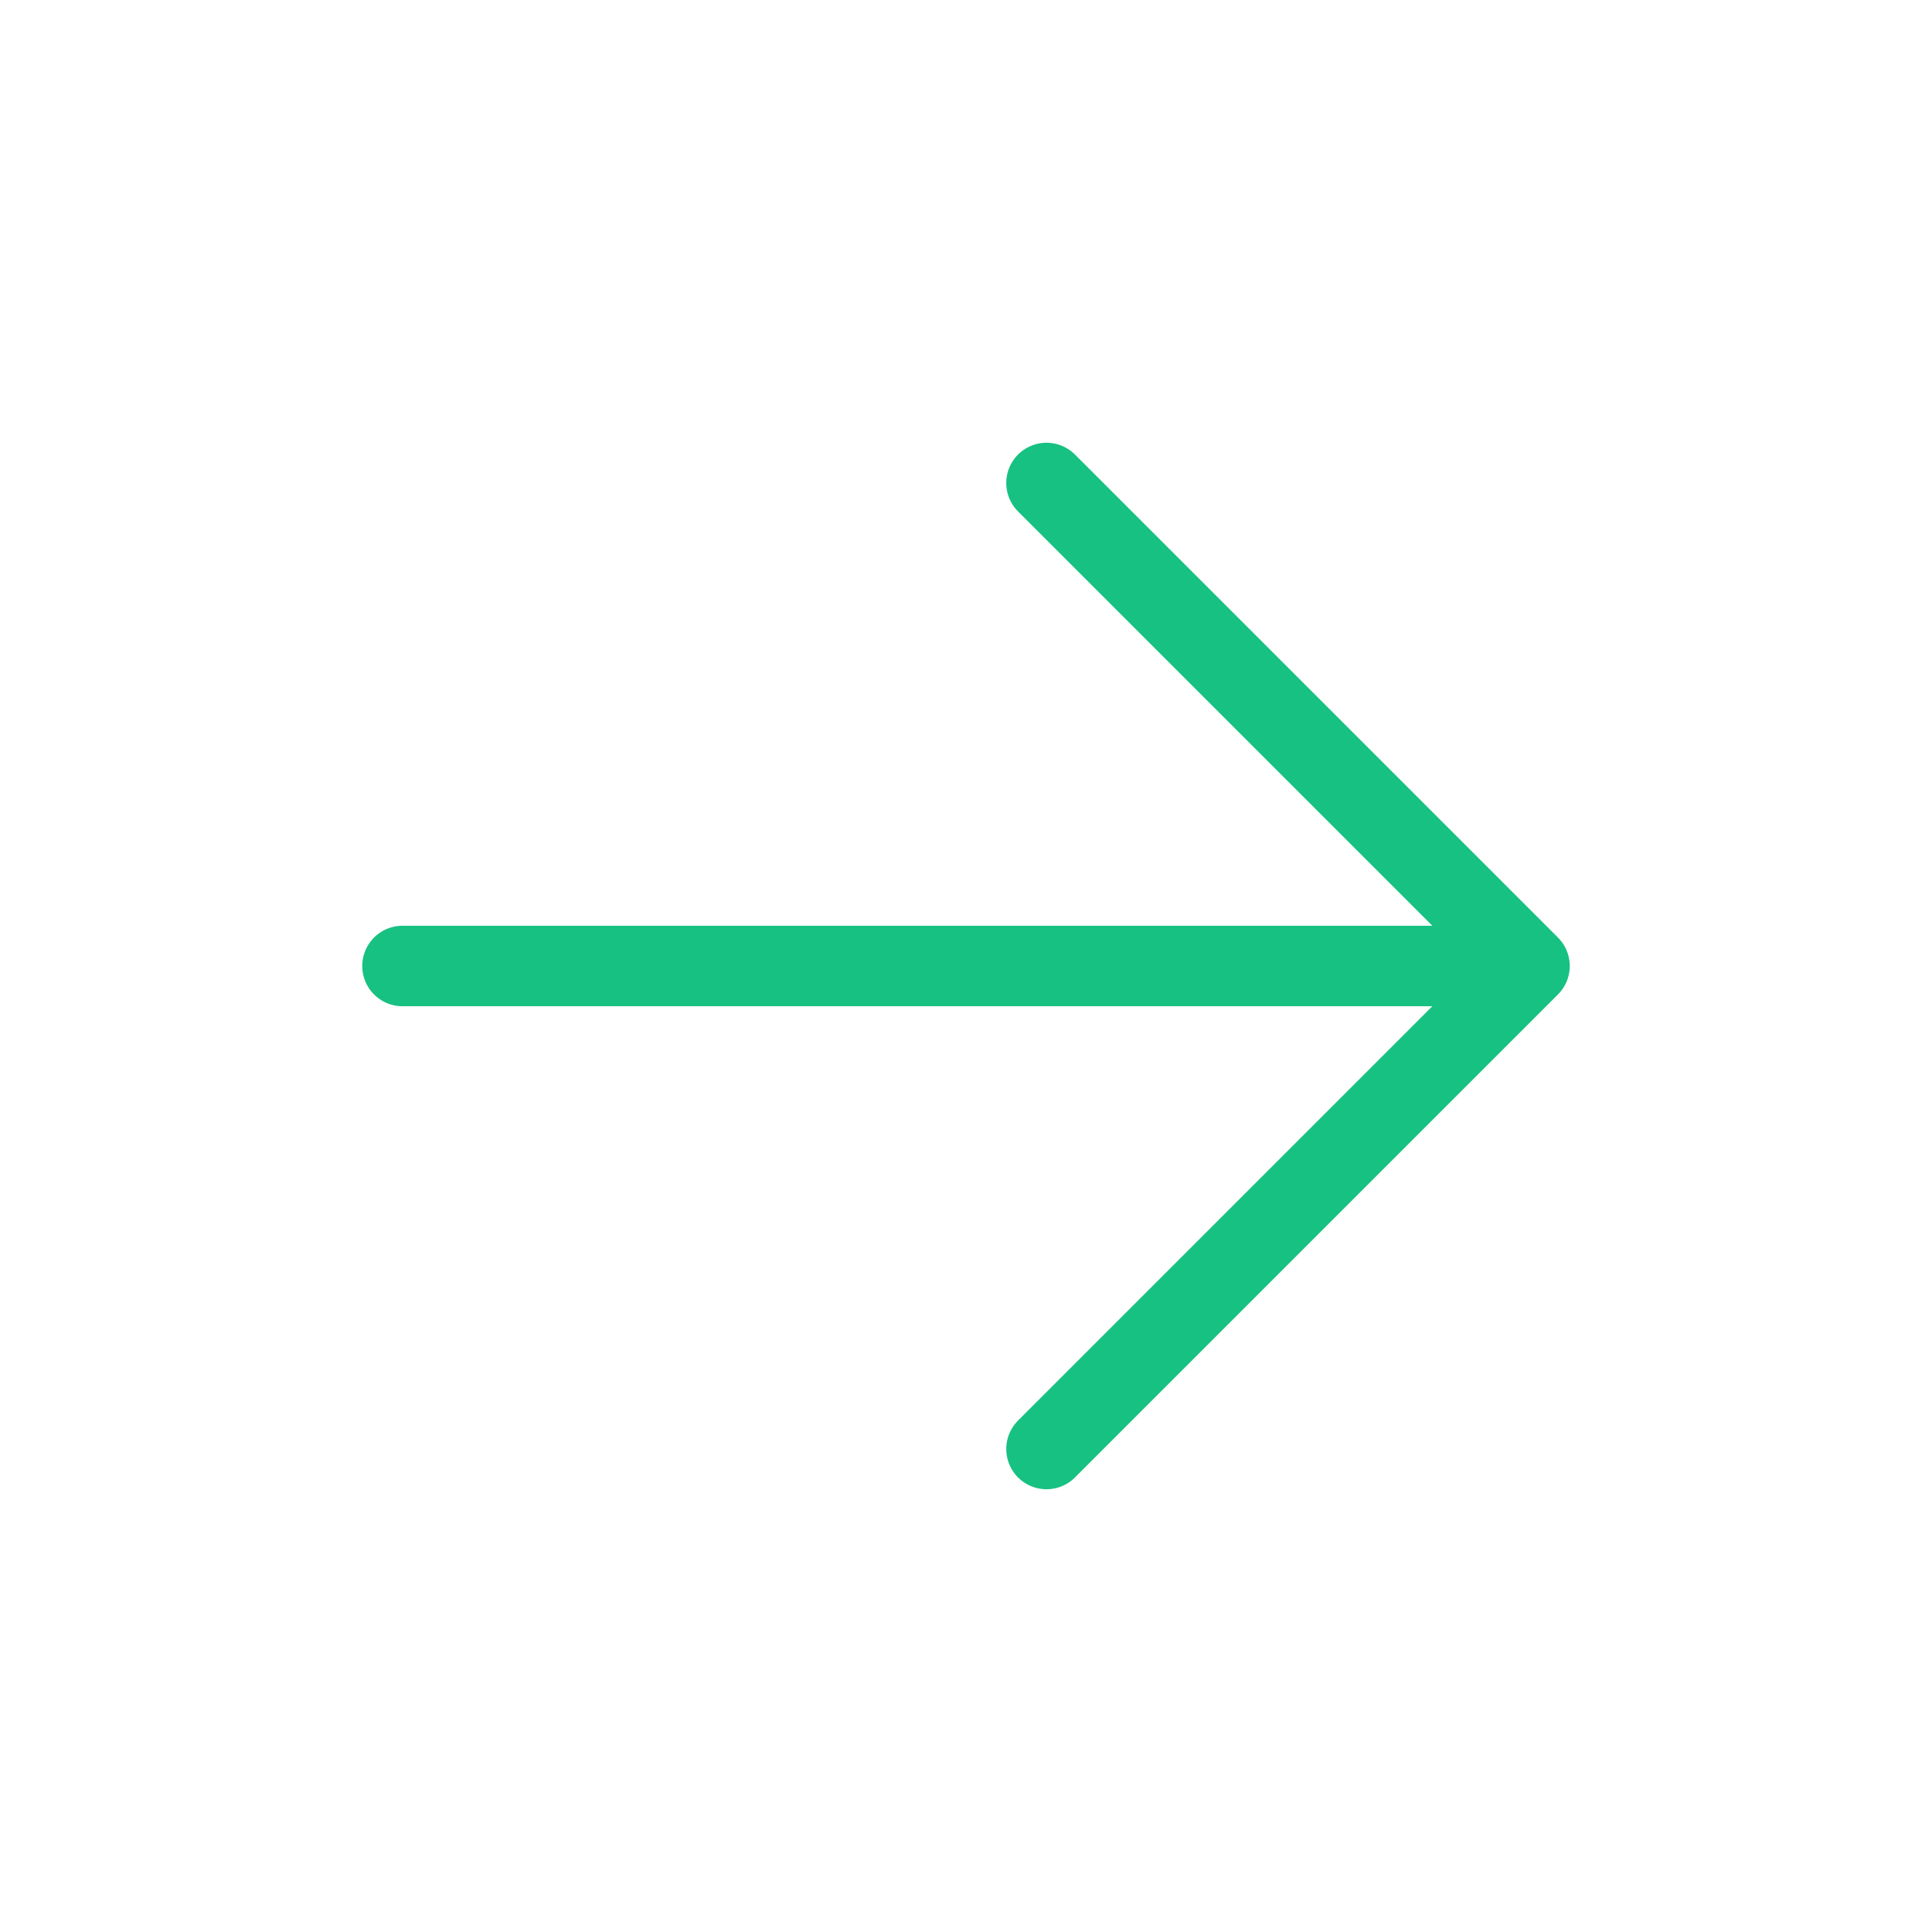
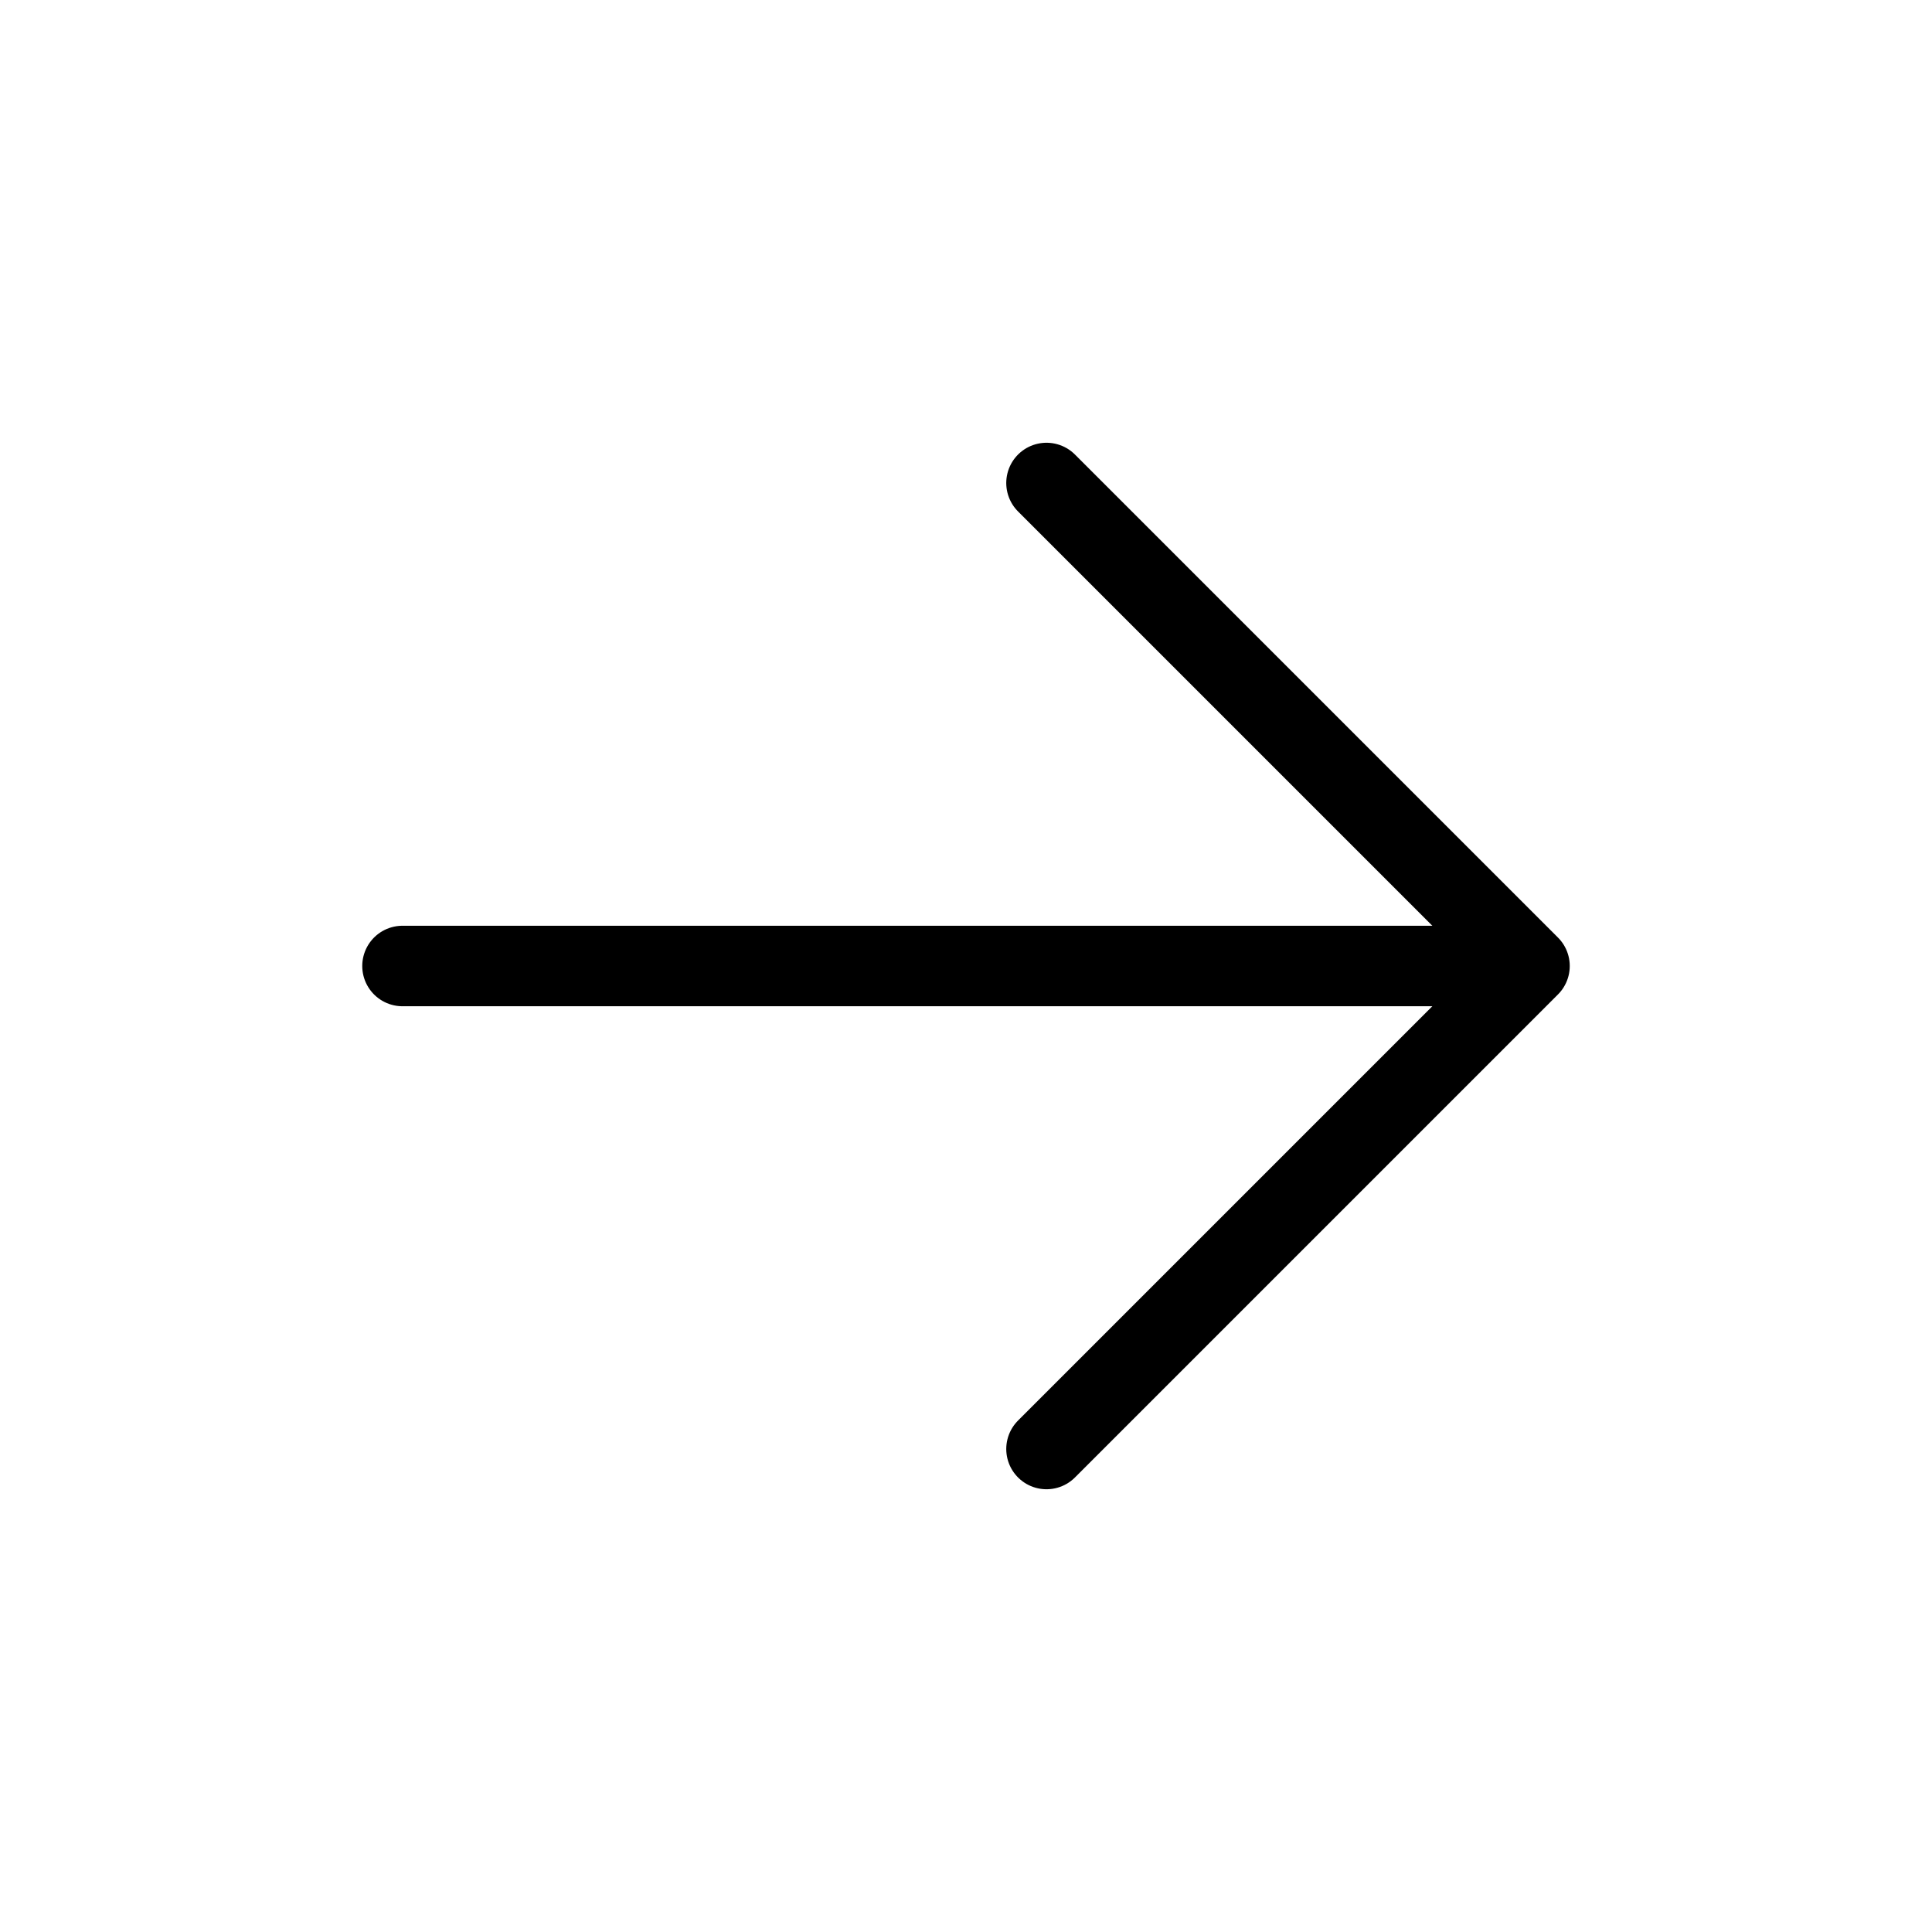
- <svg xmlns="http://www.w3.org/2000/svg" width="24" height="24" viewBox="0 0 24 24" fill="none">
-   <g id="majesticons:arrow-up-line">
-     <path id="Vector" d="M19 12L13 6M19 12L13 18M19 12H5" stroke="#17C182" stroke-linecap="round" stroke-linejoin="round" />
-   </g>
+ <svg xmlns="http://www.w3.org/2000/svg" width="24" height="24" fill="none">
+   <path d="M19 12l-6-6m6 6l-6 6m6-6H5" stroke="currentColor" stroke-linecap="round" stroke-linejoin="round" />
</svg>
